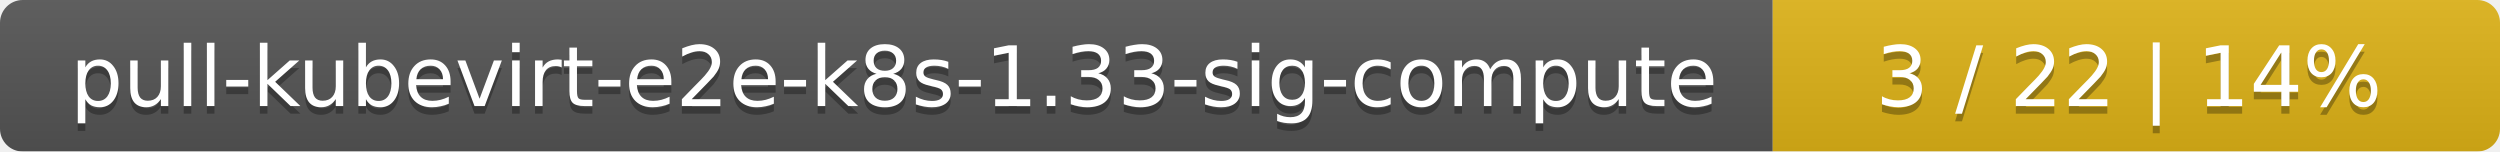
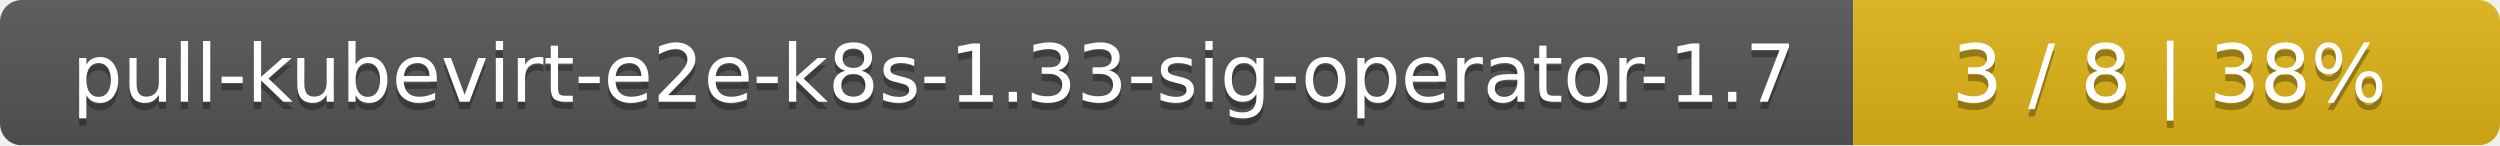
- <svg xmlns="http://www.w3.org/2000/svg" width="330" height="20">
+ <svg xmlns="http://www.w3.org/2000/svg" width="344" height="20">
  <linearGradient id="smooth" x2="0" y2="100%">
    <stop offset="0" stop-color="#bbb" stop-opacity=".1" />
    <stop offset="1" stop-opacity=".1" />
  </linearGradient>
  <mask id="round">
-     <rect width="330" height="20" rx="3" fill="#fff" />
+     <rect width="344" height="20" rx="3" fill="#fff" />
  </mask>
  <g mask="url(#round)">
-     <rect width="234" height="20" fill="#555" />
-     <rect x="234" width="96" height="20" fill="#dfb317" />
-     <rect width="330" height="20" fill="url(#smooth)" />
+     <rect width="255" height="20" fill="#555" />
+     <rect x="255" width="89" height="20" fill="#dfb317" />
+     <rect width="344" height="20" fill="url(#smooth)" />
  </g>
  <g fill="#fff" text-anchor="middle" font-family="DejaVu Sans,Verdana,Geneva,sans-serif" font-size="11">
-     <text x="118" y="15" fill="#010101" fill-opacity=".3">pull-kubevirt-e2e-k8s-1.33-sig-compute</text>
-     <text x="118" y="14">pull-kubevirt-e2e-k8s-1.33-sig-compute</text>
-     <text x="281" y="15" fill="#010101" fill-opacity=".3">3 / 22    |    14%</text>
-     <text x="281" y="14">3 / 22    |    14%</text>
+     <text x="128.5" y="15" fill="#010101" fill-opacity=".3">pull-kubevirt-e2e-k8s-1.33-sig-operator-1.7</text>
+     <text x="128.5" y="14">pull-kubevirt-e2e-k8s-1.33-sig-operator-1.7</text>
+     <text x="298.5" y="15" fill="#010101" fill-opacity=".3">3 / 8    |    38%</text>
+     <text x="298.5" y="14">3 / 8    |    38%</text>
  </g>
</svg>
